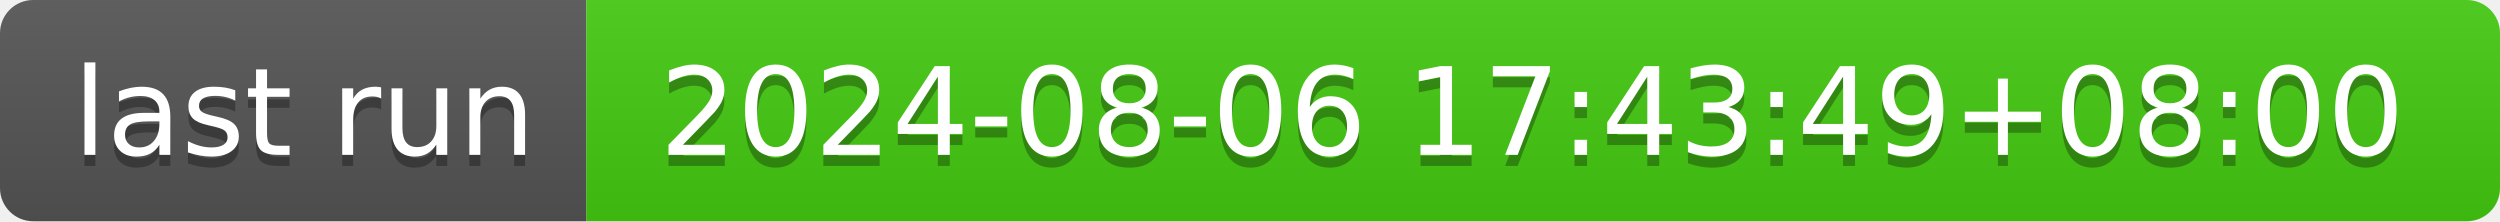
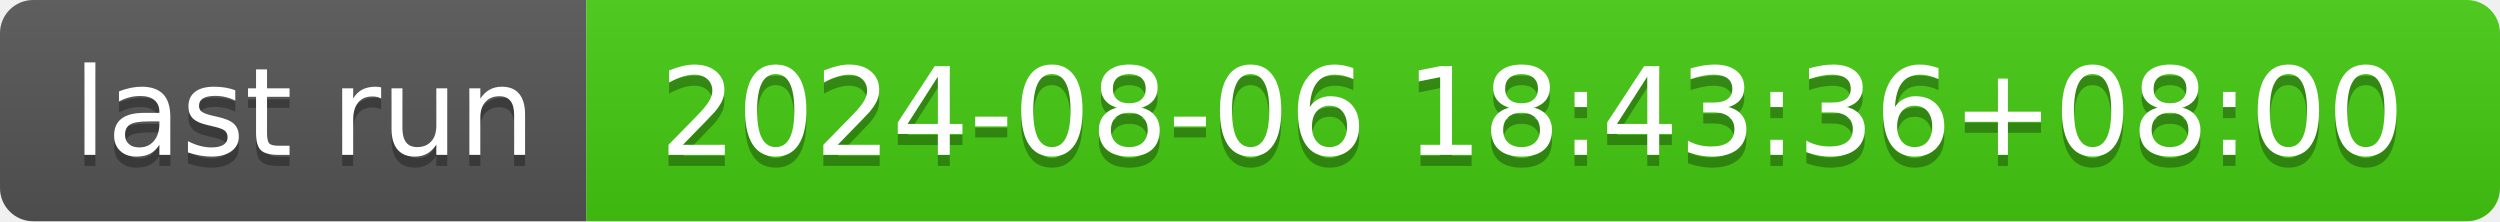
- <svg xmlns="http://www.w3.org/2000/svg" width="226" height="20" role="img" aria-label="last run: 2024-08-06 17:43:49+08:00">
+ <svg xmlns="http://www.w3.org/2000/svg" width="226" height="20" role="img" aria-label="last run: 2024-08-06 18:43:36+08:00">
  <linearGradient id="s" x2="0" y2="100%">
    <stop offset="0" stop-color="#bbb" stop-opacity=".1" />
    <stop offset="1" stop-opacity=".1" />
  </linearGradient>
  <clipPath id="r">
    <rect width="226" height="20" rx="3" fill="#fff" />
  </clipPath>
  <g clip-path="url(#r)">
    <rect width="53" height="20" fill="#555" />
    <rect x="53" width="173" height="20" fill="#4c1" />
    <rect width="226" height="20" fill="url(#s)" />
  </g>
  <g fill="#fff" text-anchor="middle" font-family="Verdana,Geneva,DejaVu Sans,sans-serif" text-rendering="geometricPrecision" font-size="110">
    <text aria-hidden="true" x="275" y="150" fill="#010101" fill-opacity=".3" transform="scale(.1)" textLength="430">last run</text>
    <text x="275" y="140" transform="scale(.1)" fill="#fff" textLength="430">last run</text>
-     <text aria-hidden="true" x="1385" y="150" fill="#010101" fill-opacity=".3" transform="scale(.1)" textLength="1630">2024-08-06 17:43:49+08:00</text>
-     <text x="1385" y="140" transform="scale(.1)" fill="#fff" textLength="1630">2024-08-06 17:43:49+08:00</text>
+     <text aria-hidden="true" x="1385" y="150" fill="#010101" fill-opacity=".3" transform="scale(.1)" textLength="1630">2024-08-06 18:43:36+08:00</text>
+     <text x="1385" y="140" transform="scale(.1)" fill="#fff" textLength="1630">2024-08-06 18:43:36+08:00</text>
  </g>
</svg>
